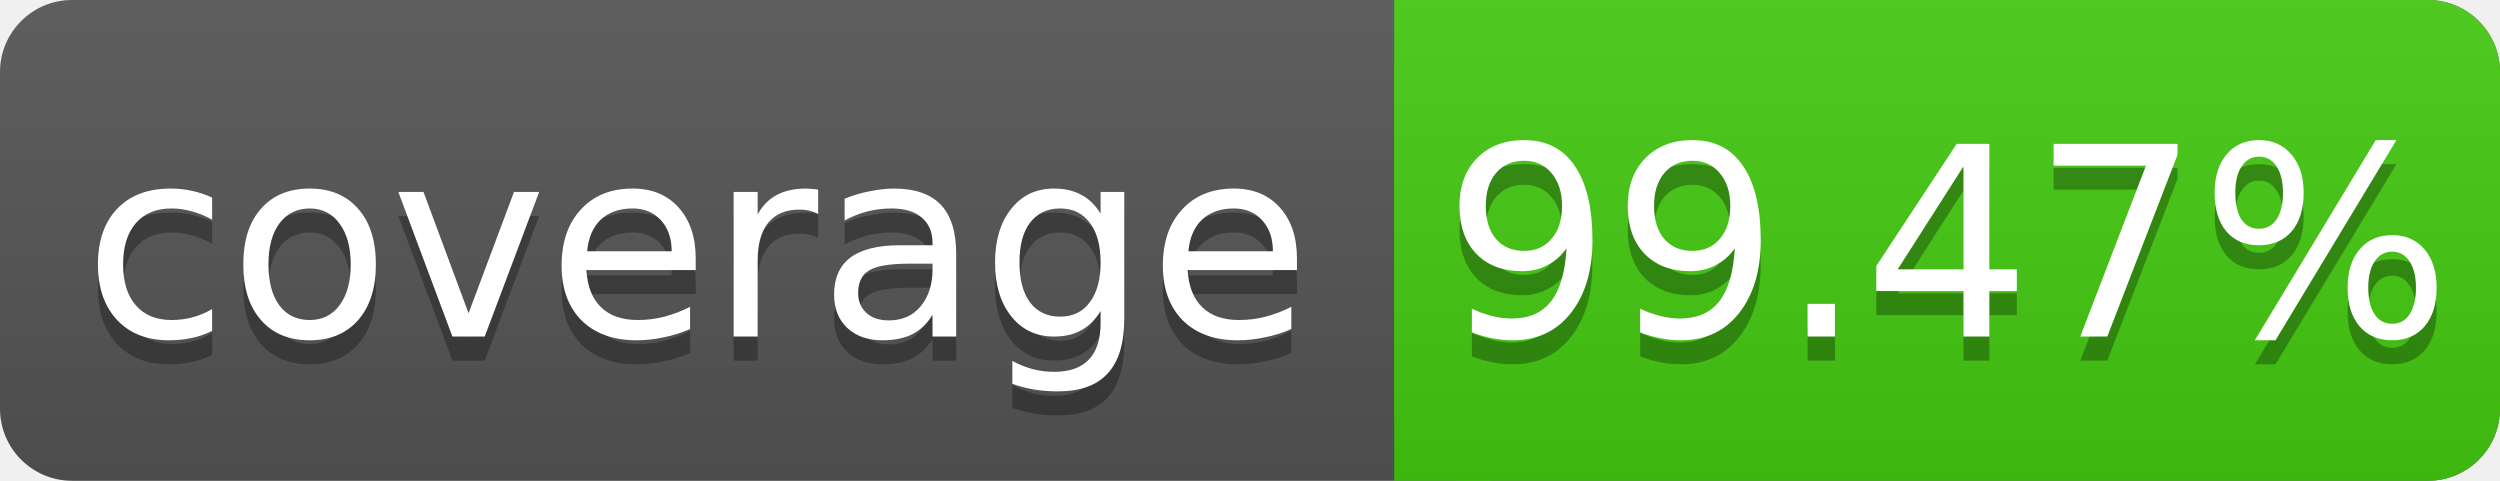
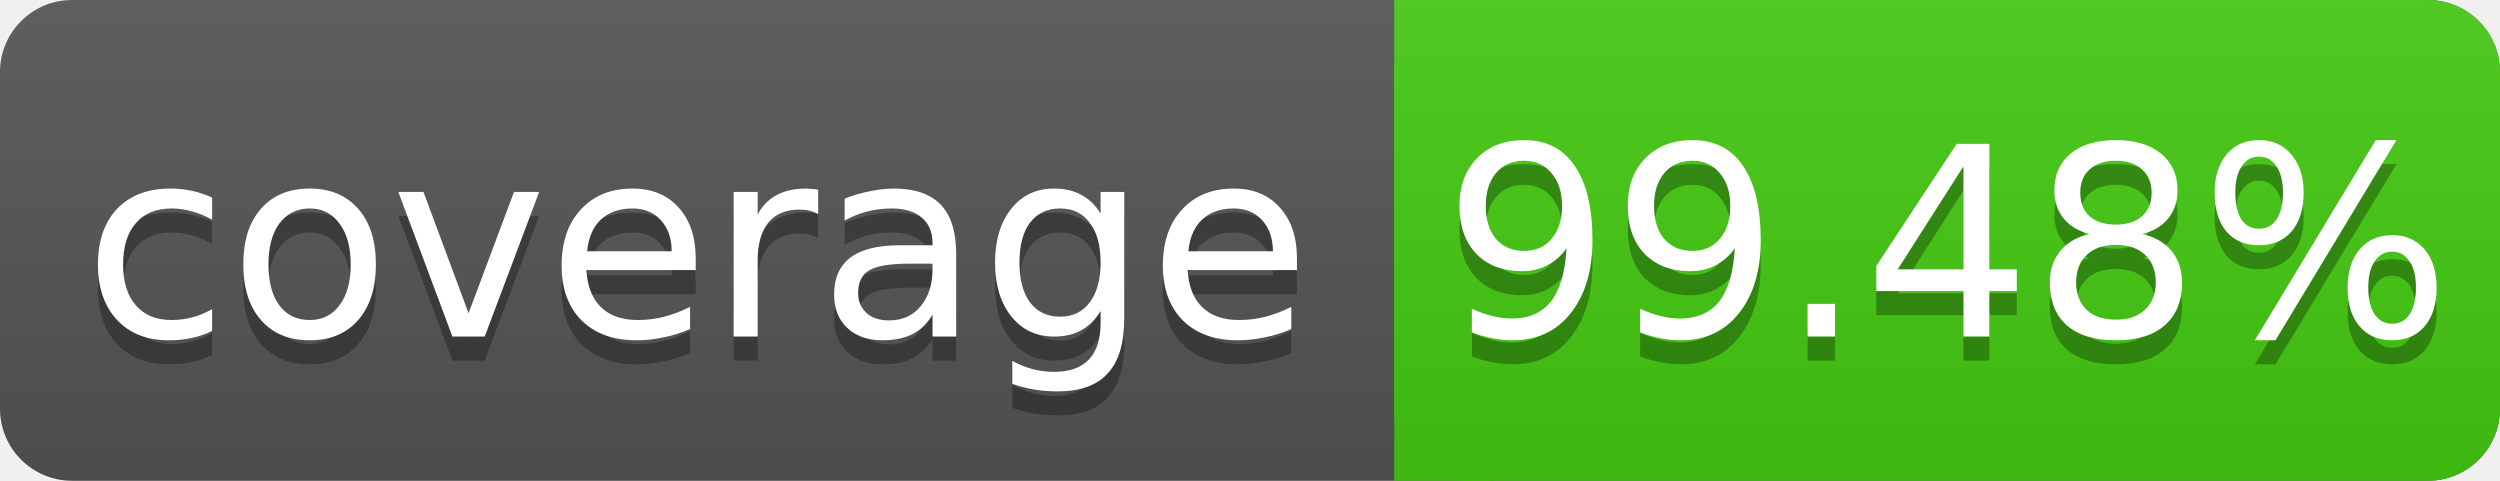
<svg xmlns="http://www.w3.org/2000/svg" width="104" height="20">
  <linearGradient id="s" x2="0" y2="100%">
    <stop offset="0" stop-color="#bbb" stop-opacity=".1" />
    <stop offset="1" stop-opacity=".1" />
  </linearGradient>
  <rect rx="3" width="104" height="20" fill="#555" />
  <rect rx="3" x="58" width="46" height="20" fill="#4c1" />
  <rect x="58" width="4" height="20" fill="#4c1" />
  <rect rx="3" width="104" height="20" fill="url(#s)" />
  <g fill="#fff" text-anchor="middle" font-family="DejaVu Sans,Verdana,Geneva,sans-serif" font-size="11">
    <text x="29" y="15" fill="#010101" fill-opacity=".3">coverage</text>
    <text x="29" y="14">coverage</text>
-     <text x="81" y="15" fill="#010101" fill-opacity=".3">99.47%</text>
-     <text x="81" y="14">99.47%</text>
+     <text x="81" y="15" fill="#010101" fill-opacity=".3">99.48%</text>
+     <text x="81" y="14">99.48%</text>
  </g>
</svg>
